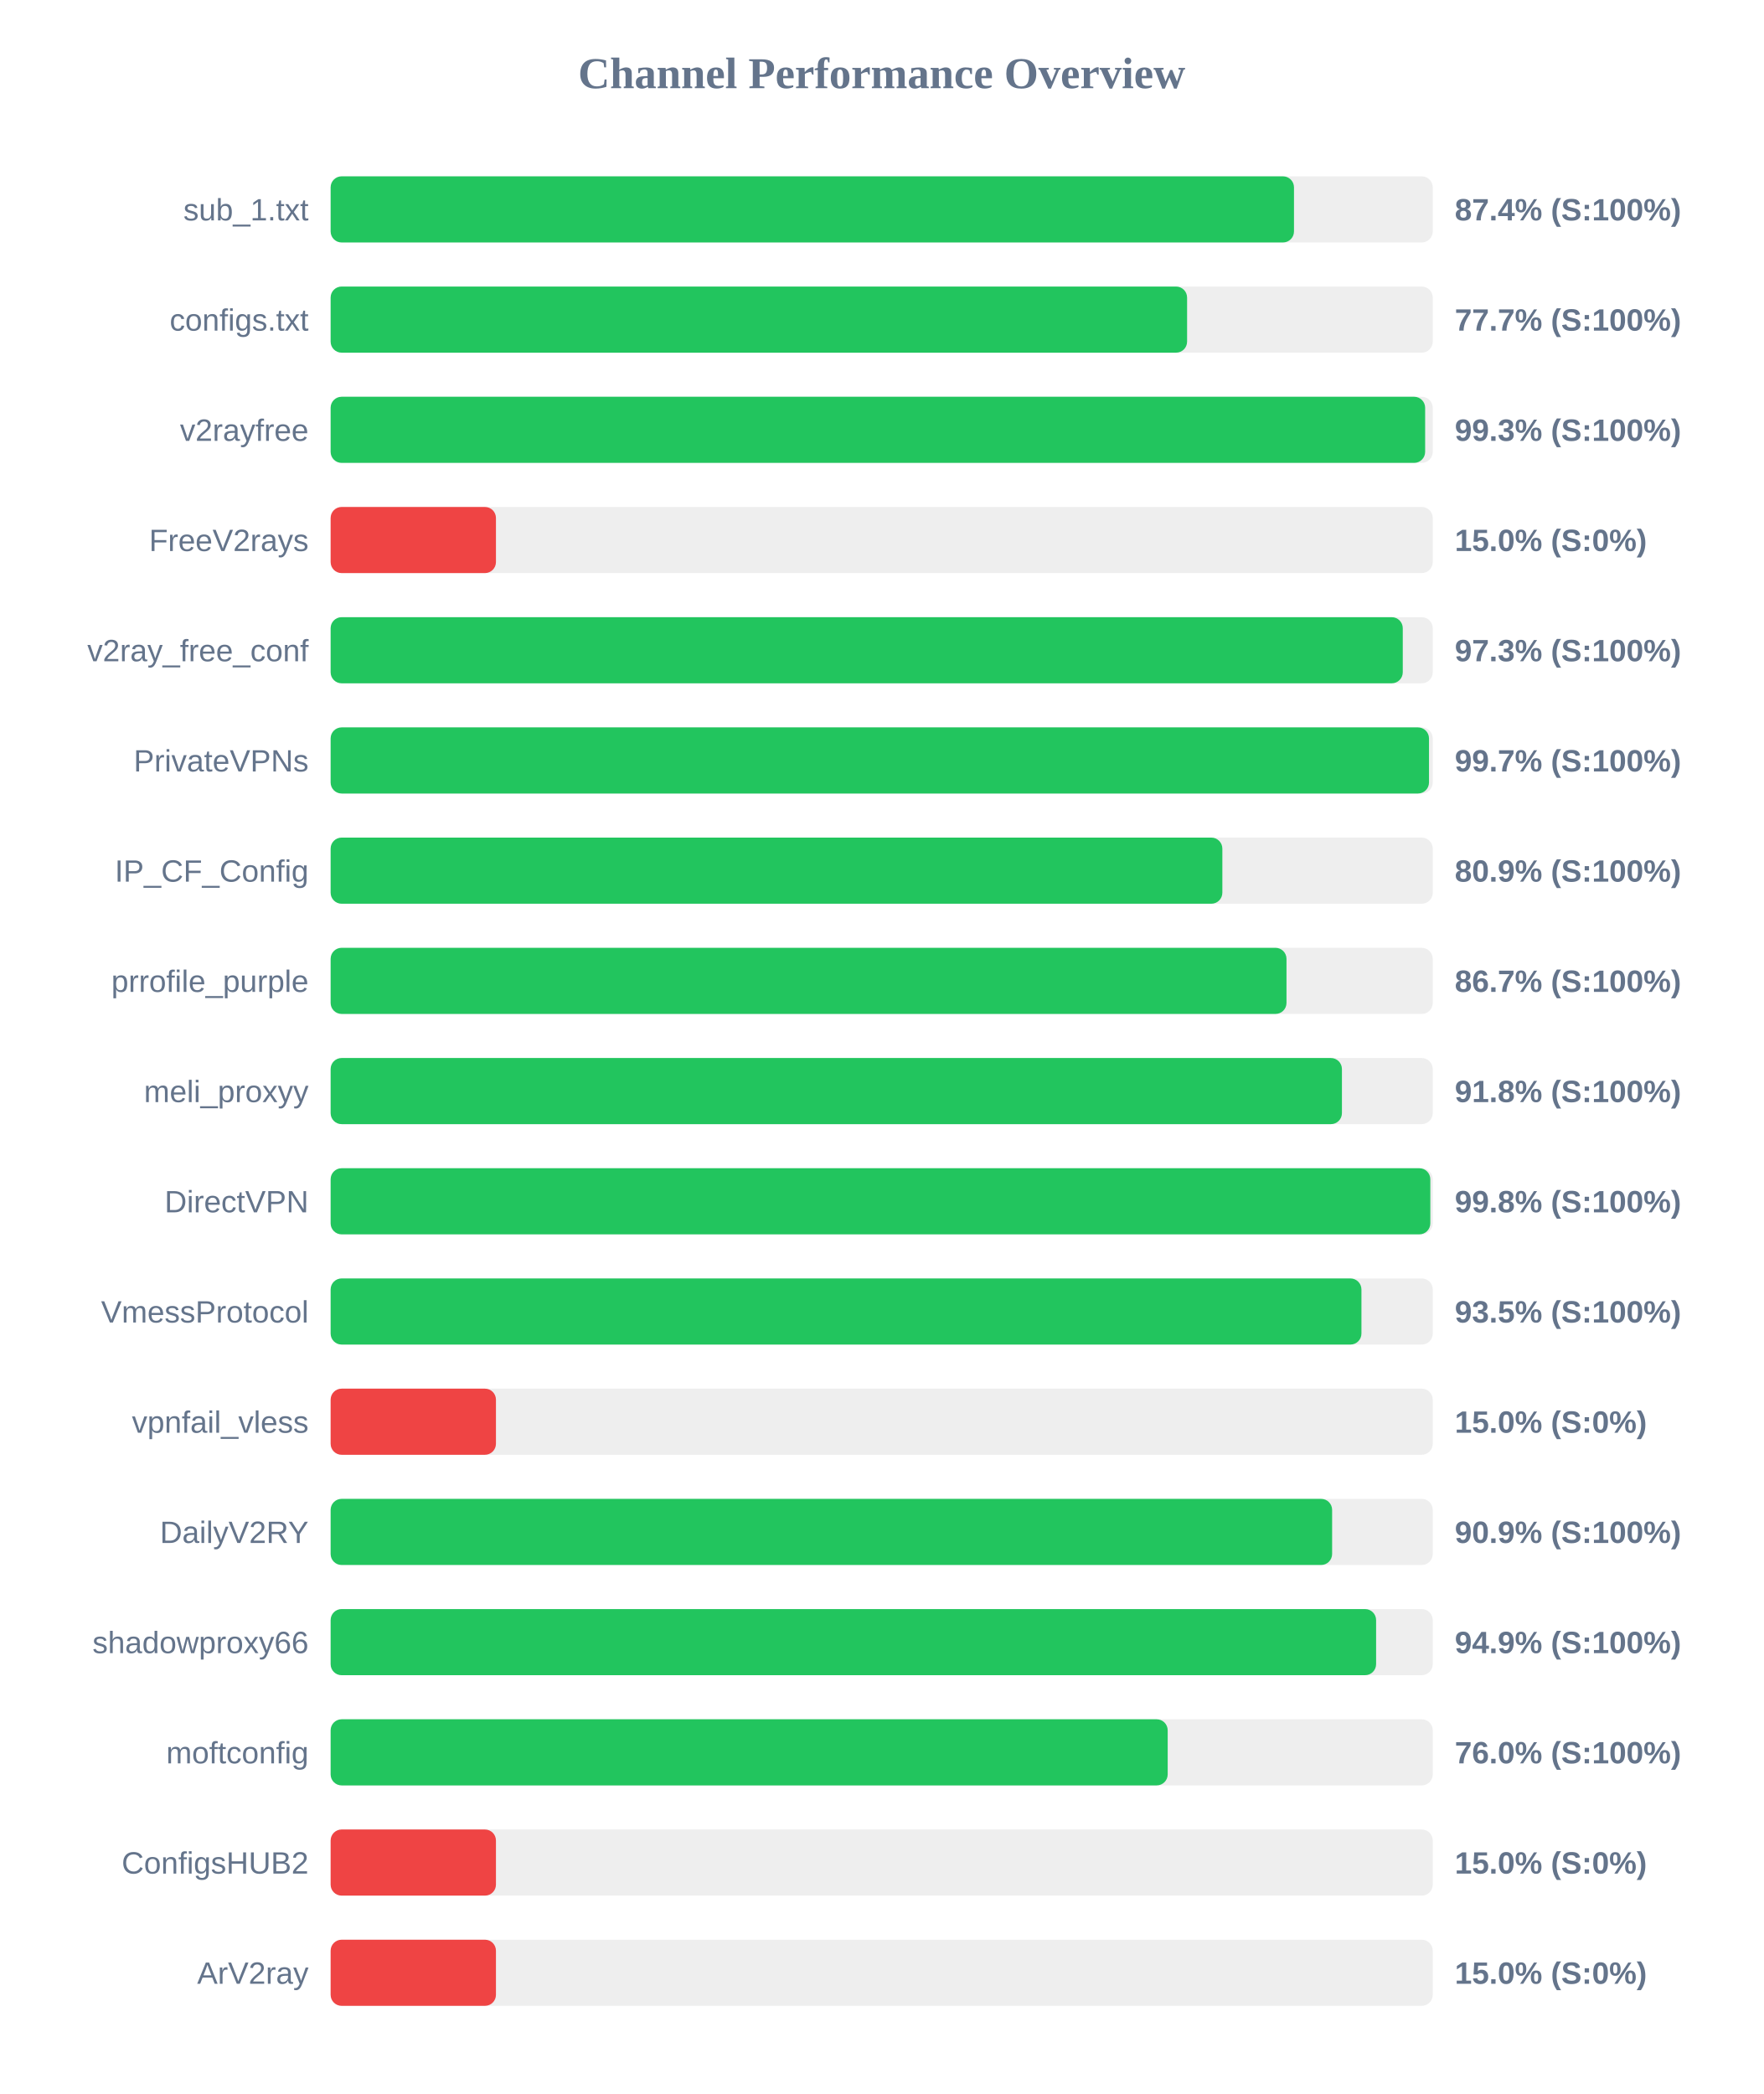
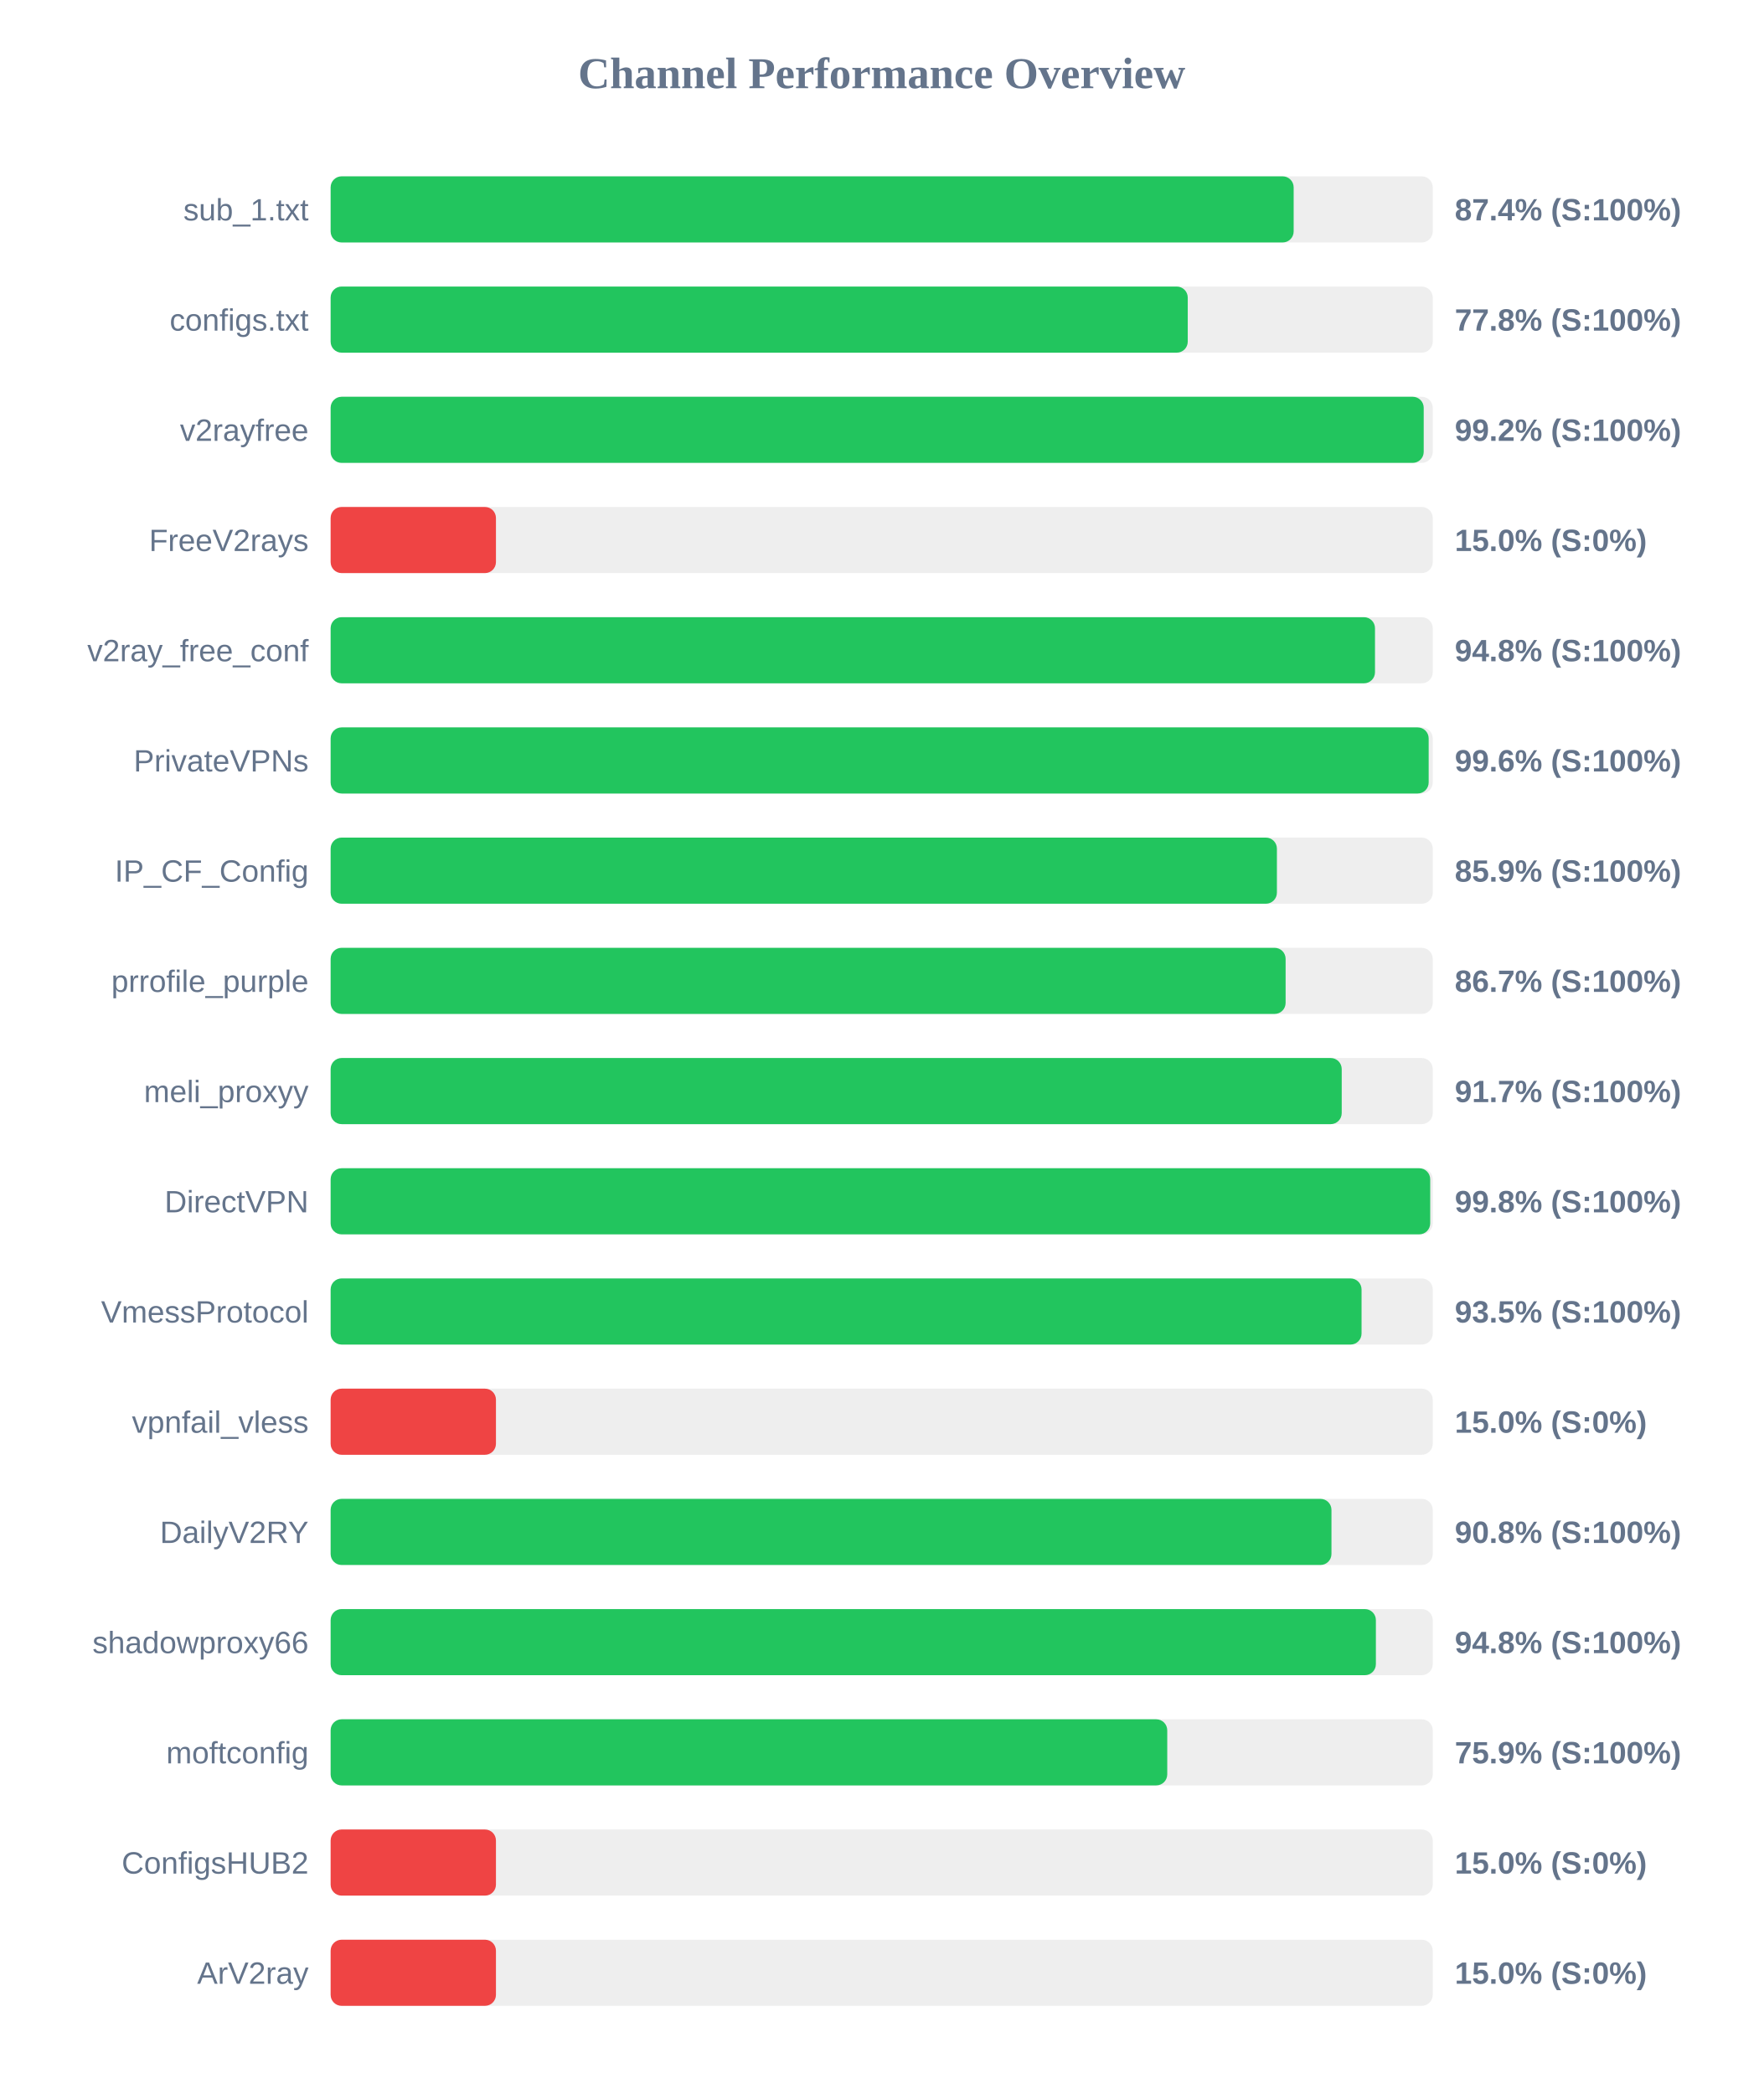
<svg xmlns="http://www.w3.org/2000/svg" width="800" height="950" version="1.1">
  <style>
        .row { font: 14px Arial; fill: #64748b; }
        .score { font: bold 14px Arial; fill: #64748b; }
    </style>
  <text x="400" y="40" text-anchor="middle" font-size="20px" font-weight="bold" fill="#64748b">Channel Performance Overview</text>
  <rect x="150" y="80" width="500" height="30" fill="#eee" rx="5" />
-   <rect x="150" y="80" width="437.05" height="30" fill="#22c55e" rx="5" />
+   <rect x="150" y="80" width="436.9" height="30" fill="#22c55e" rx="5" />
  <text x="140" y="100" text-anchor="end" class="row">sub_1.txt</text>
  <text x="660" y="100" text-anchor="start" class="score">87.4% (S:100%)</text>
  <rect x="150" y="130" width="500" height="30" fill="#eee" rx="5" />
-   <rect x="150" y="130" width="388.55" height="30" fill="#22c55e" rx="5" />
+   <rect x="150" y="130" width="388.85" height="30" fill="#22c55e" rx="5" />
  <text x="140" y="150" text-anchor="end" class="row">configs.txt</text>
-   <text x="660" y="150" text-anchor="start" class="score">77.7% (S:100%)</text>
+   <text x="660" y="150" text-anchor="start" class="score">77.8% (S:100%)</text>
  <rect x="150" y="180" width="500" height="30" fill="#eee" rx="5" />
-   <rect x="150" y="180" width="496.55" height="30" fill="#22c55e" rx="5" />
+   <rect x="150" y="180" width="495.9" height="30" fill="#22c55e" rx="5" />
  <text x="140" y="200" text-anchor="end" class="row">v2rayfree</text>
-   <text x="660" y="200" text-anchor="start" class="score">99.3% (S:100%)</text>
+   <text x="660" y="200" text-anchor="start" class="score">99.2% (S:100%)</text>
  <rect x="150" y="230" width="500" height="30" fill="#eee" rx="5" />
  <rect x="150" y="230" width="75.0" height="30" fill="#ef4444" rx="5" />
  <text x="140" y="250" text-anchor="end" class="row">FreeV2rays</text>
  <text x="660" y="250" text-anchor="start" class="score">15.0% (S:0%)</text>
  <rect x="150" y="280" width="500" height="30" fill="#eee" rx="5" />
-   <rect x="150" y="280" width="486.4" height="30" fill="#22c55e" rx="5" />
+   <rect x="150" y="280" width="473.8" height="30" fill="#22c55e" rx="5" />
  <text x="140" y="300" text-anchor="end" class="row">v2ray_free_conf</text>
-   <text x="660" y="300" text-anchor="start" class="score">97.3% (S:100%)</text>
+   <text x="660" y="300" text-anchor="start" class="score">94.8% (S:100%)</text>
  <rect x="150" y="330" width="500" height="30" fill="#eee" rx="5" />
-   <rect x="150" y="330" width="498.3" height="30" fill="#22c55e" rx="5" />
+   <rect x="150" y="330" width="498.15" height="30" fill="#22c55e" rx="5" />
  <text x="140" y="350" text-anchor="end" class="row">PrivateVPNs</text>
-   <text x="660" y="350" text-anchor="start" class="score">99.7% (S:100%)</text>
+   <text x="660" y="350" text-anchor="start" class="score">99.6% (S:100%)</text>
  <rect x="150" y="380" width="500" height="30" fill="#eee" rx="5" />
-   <rect x="150" y="380" width="404.55" height="30" fill="#22c55e" rx="5" />
+   <rect x="150" y="380" width="429.3" height="30" fill="#22c55e" rx="5" />
  <text x="140" y="400" text-anchor="end" class="row">IP_CF_Config</text>
-   <text x="660" y="400" text-anchor="start" class="score">80.9% (S:100%)</text>
+   <text x="660" y="400" text-anchor="start" class="score">85.9% (S:100%)</text>
  <rect x="150" y="430" width="500" height="30" fill="#eee" rx="5" />
-   <rect x="150" y="430" width="433.65" height="30" fill="#22c55e" rx="5" />
+   <rect x="150" y="430" width="433.25" height="30" fill="#22c55e" rx="5" />
  <text x="140" y="450" text-anchor="end" class="row">prrofile_purple</text>
  <text x="660" y="450" text-anchor="start" class="score">86.7% (S:100%)</text>
  <rect x="150" y="480" width="500" height="30" fill="#eee" rx="5" />
-   <rect x="150" y="480" width="458.8" height="30" fill="#22c55e" rx="5" />
+   <rect x="150" y="480" width="458.7" height="30" fill="#22c55e" rx="5" />
  <text x="140" y="500" text-anchor="end" class="row">meli_proxyy</text>
-   <text x="660" y="500" text-anchor="start" class="score">91.8% (S:100%)</text>
+   <text x="660" y="500" text-anchor="start" class="score">91.7% (S:100%)</text>
  <rect x="150" y="530" width="500" height="30" fill="#eee" rx="5" />
-   <rect x="150" y="530" width="498.9" height="30" fill="#22c55e" rx="5" />
+   <rect x="150" y="530" width="498.85" height="30" fill="#22c55e" rx="5" />
  <text x="140" y="550" text-anchor="end" class="row">DirectVPN</text>
  <text x="660" y="550" text-anchor="start" class="score">99.8% (S:100%)</text>
  <rect x="150" y="580" width="500" height="30" fill="#eee" rx="5" />
-   <rect x="150" y="580" width="467.65" height="30" fill="#22c55e" rx="5" />
+   <rect x="150" y="580" width="467.7" height="30" fill="#22c55e" rx="5" />
  <text x="140" y="600" text-anchor="end" class="row">VmessProtocol</text>
  <text x="660" y="600" text-anchor="start" class="score">93.5% (S:100%)</text>
  <rect x="150" y="630" width="500" height="30" fill="#eee" rx="5" />
  <rect x="150" y="630" width="75.0" height="30" fill="#ef4444" rx="5" />
  <text x="140" y="650" text-anchor="end" class="row">vpnfail_vless</text>
  <text x="660" y="650" text-anchor="start" class="score">15.0% (S:0%)</text>
  <rect x="150" y="680" width="500" height="30" fill="#eee" rx="5" />
-   <rect x="150" y="680" width="454.35" height="30" fill="#22c55e" rx="5" />
+   <rect x="150" y="680" width="454.05" height="30" fill="#22c55e" rx="5" />
  <text x="140" y="700" text-anchor="end" class="row">DailyV2RY</text>
-   <text x="660" y="700" text-anchor="start" class="score">90.9% (S:100%)</text>
+   <text x="660" y="700" text-anchor="start" class="score">90.8% (S:100%)</text>
  <rect x="150" y="730" width="500" height="30" fill="#eee" rx="5" />
-   <rect x="150" y="730" width="474.3" height="30" fill="#22c55e" rx="5" />
+   <rect x="150" y="730" width="474.2" height="30" fill="#22c55e" rx="5" />
  <text x="140" y="750" text-anchor="end" class="row">shadowproxy66</text>
-   <text x="660" y="750" text-anchor="start" class="score">94.9% (S:100%)</text>
+   <text x="660" y="750" text-anchor="start" class="score">94.8% (S:100%)</text>
  <rect x="150" y="780" width="500" height="30" fill="#eee" rx="5" />
-   <rect x="150" y="780" width="379.75" height="30" fill="#22c55e" rx="5" />
+   <rect x="150" y="780" width="379.55" height="30" fill="#22c55e" rx="5" />
  <text x="140" y="800" text-anchor="end" class="row">moftconfig</text>
-   <text x="660" y="800" text-anchor="start" class="score">76.0% (S:100%)</text>
+   <text x="660" y="800" text-anchor="start" class="score">75.9% (S:100%)</text>
  <rect x="150" y="830" width="500" height="30" fill="#eee" rx="5" />
  <rect x="150" y="830" width="75.0" height="30" fill="#ef4444" rx="5" />
  <text x="140" y="850" text-anchor="end" class="row">ConfigsHUB2</text>
  <text x="660" y="850" text-anchor="start" class="score">15.0% (S:0%)</text>
  <rect x="150" y="880" width="500" height="30" fill="#eee" rx="5" />
  <rect x="150" y="880" width="75.0" height="30" fill="#ef4444" rx="5" />
  <text x="140" y="900" text-anchor="end" class="row">ArV2ray</text>
  <text x="660" y="900" text-anchor="start" class="score">15.0% (S:0%)</text>
</svg>
